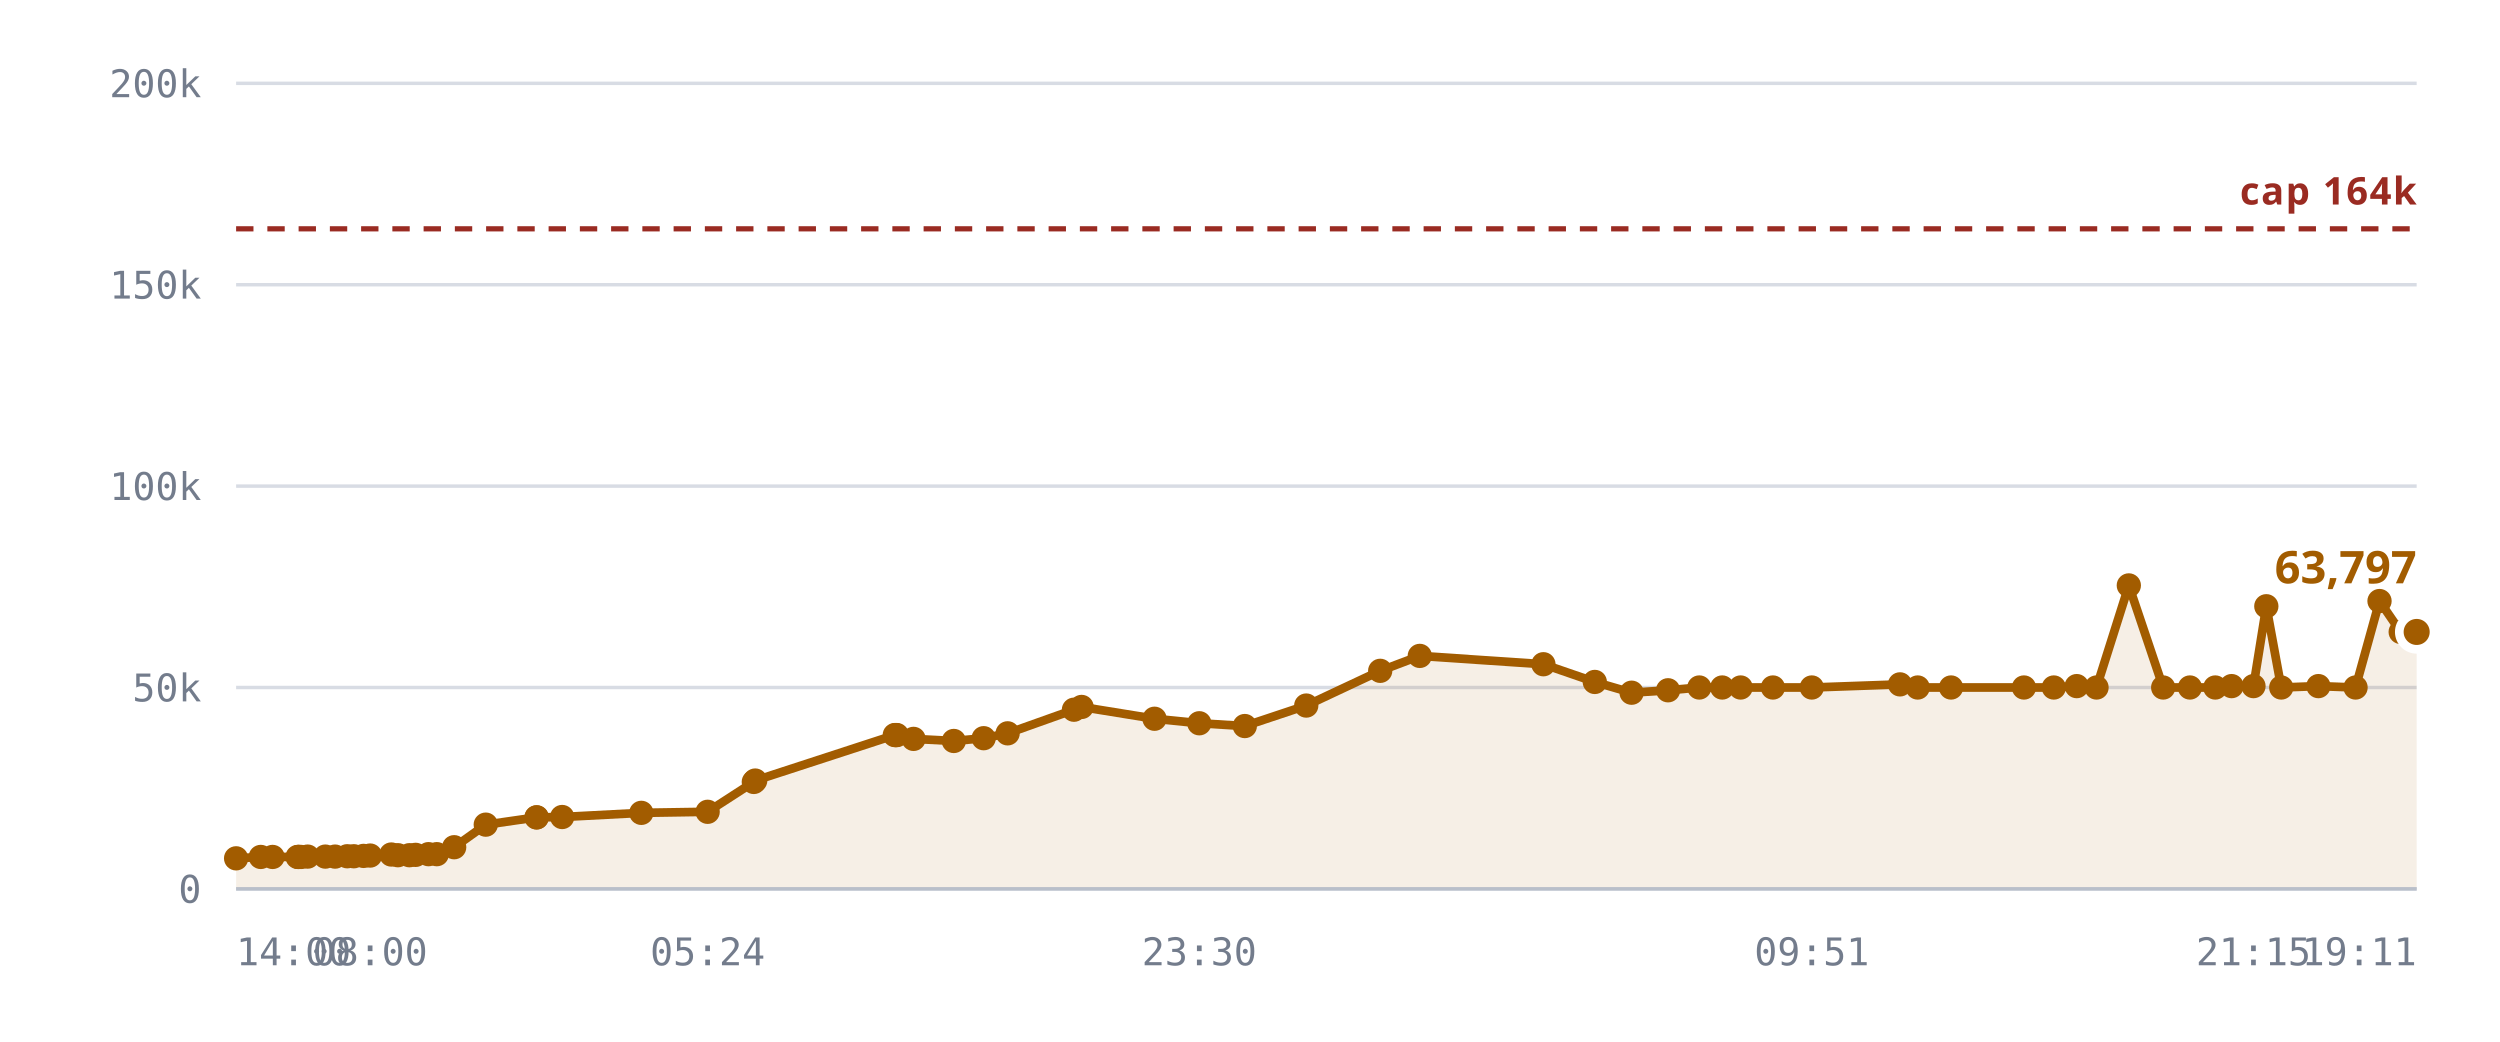
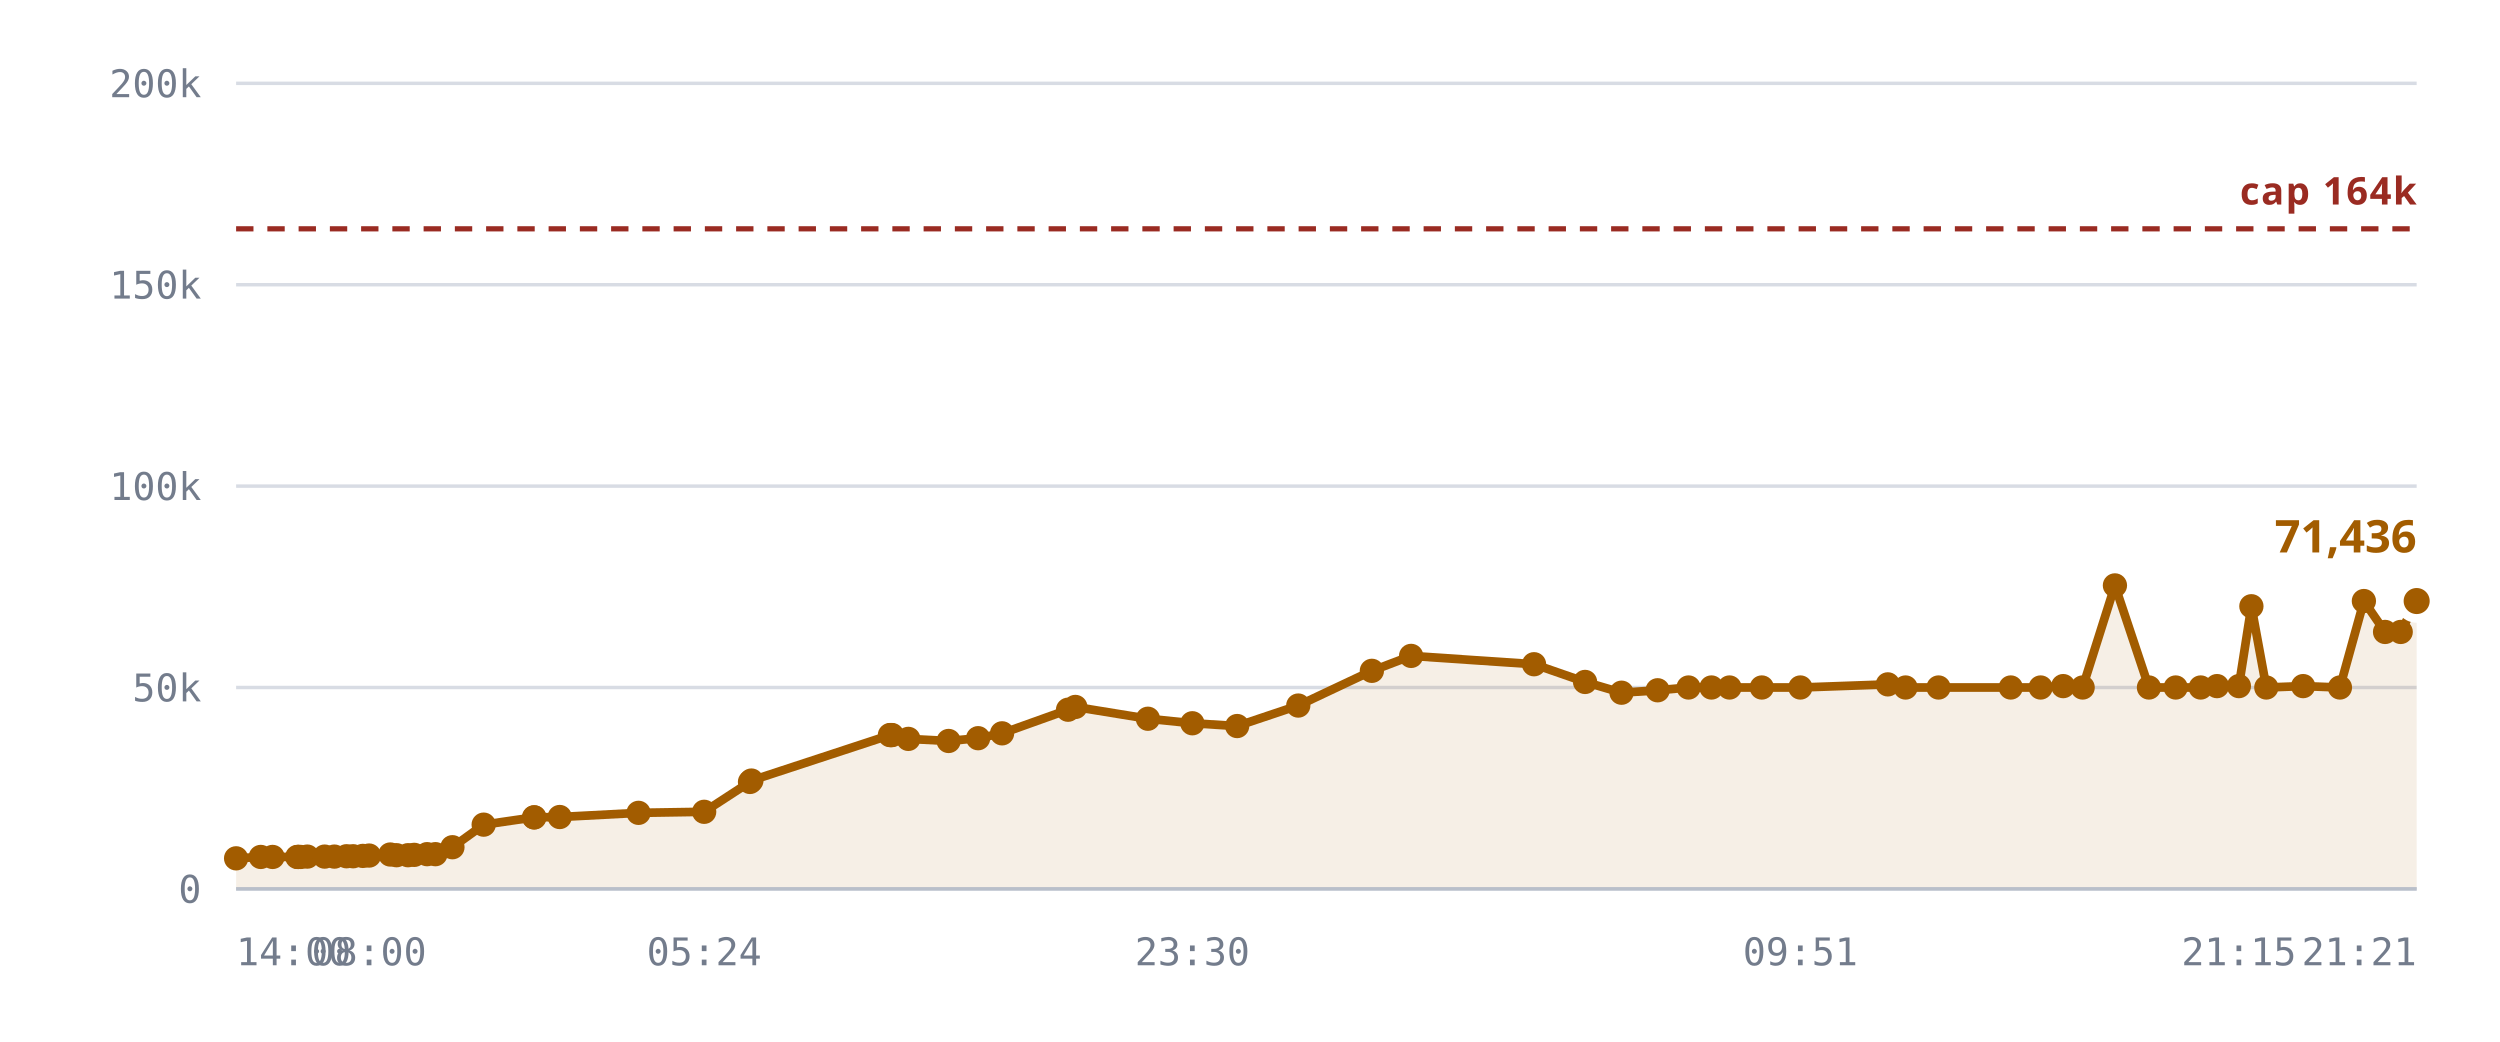
<svg xmlns="http://www.w3.org/2000/svg" viewBox="0 0 720 300" role="img" aria-label="Rooms against the 10,240 cap">
  <style>
    .grid      { stroke: var(--chart-grid, #d8dce4); stroke-width: 1; }
    .cap       { stroke: var(--chart-cap, #9a2b22); stroke-width: 1.5; stroke-dasharray: 5 4; }
    .cap-label { fill: var(--chart-cap, #9a2b22); font: 600 11px Archivo, system-ui, sans-serif; letter-spacing: .04em; }
    .tick      { fill: var(--chart-muted, #737c8c); font: 500 11px "IBM Plex Mono", ui-monospace, monospace; }
    .tick-y    { text-anchor: end; }
    .tick-x    { text-anchor: middle; }
    .series    { fill: none; stroke: var(--chart-line, #a25c00); stroke-width: 2.5; stroke-linejoin: round; stroke-linecap: round; }
    .fill      { fill: var(--chart-fill, rgba(162,92,0,.10)); stroke: none; }
    .dot       { fill: var(--chart-line, #a25c00); }
    .dot-last  { stroke: var(--chart-bg, #fff); stroke-width: 2.5; }
    .end-label { fill: var(--chart-line, #a25c00); font: 700 13px Archivo, system-ui, sans-serif; }
    .axis      { stroke: var(--chart-axis, #b9bfca); stroke-width: 1; }
  </style>
  <line x1="68" y1="256.0" x2="696" y2="256.0" class="grid" />
  <text x="58" y="260.0" class="tick tick-y">0</text>
  <line x1="68" y1="198.0" x2="696" y2="198.0" class="grid" />
  <text x="58" y="202.0" class="tick tick-y">50k</text>
  <line x1="68" y1="140.0" x2="696" y2="140.0" class="grid" />
  <text x="58" y="144.0" class="tick tick-y">100k</text>
  <line x1="68" y1="82.0" x2="696" y2="82.0" class="grid" />
  <text x="58" y="86.0" class="tick tick-y">150k</text>
  <line x1="68" y1="24.0" x2="696" y2="24.0" class="grid" />
  <text x="58" y="28.0" class="tick tick-y">200k</text>
-   <path d="M68.0,247.2 L75.1,246.8 L78.5,246.8 L85.7,246.8 L86.0,246.8 L86.1,246.8 L86.7,246.8 L88.6,246.7 L93.7,246.7 L96.5,246.7 L100.0,246.6 L101.9,246.6 L104.7,246.5 L106.6,246.4 L112.7,246.1 L114.6,246.3 L117.9,246.3 L119.7,246.2 L123.4,246.0 L125.8,246.0 L130.8,244.0 L139.9,237.5 L154.5,235.4 L154.6,235.4 L161.9,235.3 L184.7,234.1 L203.8,233.8 L217.1,225.2 L217.5,224.8 L257.7,211.7 L258.0,211.7 L258.3,211.7 L263.1,212.8 L274.7,213.4 L283.3,212.6 L290.2,211.2 L309.3,204.4 L311.5,203.6 L332.5,207.0 L345.4,208.3 L358.5,209.1 L376.2,203.2 L397.5,193.2 L408.9,188.9 L444.5,191.3 L459.3,196.4 L469.9,199.5 L480.4,198.8 L489.4,198.0 L496.0,198.0 L501.3,198.0 L510.6,198.0 L521.8,198.0 L547.2,197.1 L552.3,198.0 L561.9,198.0 L582.9,198.0 L591.5,198.0 L598.1,197.6 L603.8,198.0 L613.1,168.6 L623.0,198.0 L630.7,198.0 L638.0,198.0 L642.7,197.6 L649.0,197.6 L652.7,174.6 L657.0,198.0 L667.7,197.6 L678.4,198.0 L685.3,173.1 L691.4,182.0 L696.0,182.0 L696.0,256.0 L68.0,256.0 Z" class="fill" />
+   <path d="M68.0,247.2 L75.1,246.8 L78.5,246.8 L85.6,246.8 L85.9,246.8 L86.0,246.8 L86.6,246.8 L88.5,246.7 L93.5,246.7 L96.3,246.7 L99.8,246.6 L101.7,246.6 L104.5,246.5 L106.3,246.4 L112.4,246.1 L114.2,246.3 L117.5,246.3 L119.3,246.2 L123.0,246.0 L125.4,246.0 L130.3,244.0 L139.3,237.5 L153.8,235.4 L153.9,235.4 L161.2,235.3 L183.9,234.1 L202.8,233.8 L216.0,225.2 L216.4,224.8 L256.3,211.7 L256.6,211.7 L256.9,211.7 L261.6,212.8 L273.2,213.4 L281.7,212.6 L288.6,211.2 L307.6,204.4 L309.7,203.6 L330.6,207.0 L343.4,208.3 L356.3,209.1 L373.9,203.2 L395.1,193.2 L406.4,188.9 L441.8,191.3 L456.5,196.4 L467.0,199.5 L477.4,198.8 L486.3,198.0 L492.9,198.0 L498.1,198.0 L507.4,198.0 L518.5,198.0 L543.7,197.1 L548.8,198.0 L558.3,198.0 L579.1,198.0 L587.7,198.0 L594.2,197.6 L599.8,198.0 L609.1,168.6 L618.9,198.0 L626.6,198.0 L633.8,198.0 L638.5,197.6 L644.8,197.6 L648.4,174.6 L652.7,198.0 L663.3,197.6 L673.9,198.0 L680.8,173.1 L686.9,182.0 L691.4,182.0 L696.0,173.1 L696.0,256.0 L68.0,256.0 Z" class="fill" />
  <line x1="68" y1="65.9" x2="696" y2="65.9" class="cap" />
  <text x="696" y="58.9" class="cap-label" text-anchor="end">cap 164k</text>
-   <path d="M68.0,247.2 L75.1,246.8 L78.5,246.8 L85.7,246.8 L86.0,246.8 L86.1,246.8 L86.7,246.8 L88.6,246.7 L93.7,246.7 L96.5,246.7 L100.0,246.6 L101.9,246.6 L104.7,246.5 L106.6,246.4 L112.7,246.1 L114.6,246.3 L117.9,246.3 L119.7,246.2 L123.4,246.0 L125.8,246.0 L130.8,244.0 L139.9,237.5 L154.5,235.4 L154.6,235.4 L161.9,235.3 L184.7,234.1 L203.8,233.8 L217.1,225.2 L217.5,224.8 L257.7,211.7 L258.0,211.7 L258.3,211.7 L263.1,212.8 L274.7,213.4 L283.3,212.6 L290.2,211.2 L309.3,204.4 L311.5,203.6 L332.5,207.0 L345.4,208.3 L358.5,209.1 L376.2,203.2 L397.5,193.2 L408.9,188.9 L444.5,191.3 L459.3,196.4 L469.9,199.5 L480.4,198.8 L489.4,198.0 L496.0,198.0 L501.3,198.0 L510.6,198.0 L521.8,198.0 L547.2,197.1 L552.3,198.0 L561.9,198.0 L582.9,198.0 L591.5,198.0 L598.1,197.6 L603.8,198.0 L613.1,168.6 L623.0,198.0 L630.7,198.0 L638.0,198.0 L642.7,197.6 L649.0,197.6 L652.7,174.6 L657.0,198.0 L667.7,197.6 L678.4,198.0 L685.3,173.1 L691.4,182.0 L696.0,182.0" class="series" />
+   <path d="M68.0,247.2 L75.1,246.8 L78.5,246.8 L85.6,246.8 L85.9,246.8 L86.0,246.8 L86.6,246.8 L88.5,246.7 L93.5,246.7 L96.3,246.7 L99.8,246.6 L101.7,246.6 L104.5,246.5 L106.3,246.4 L112.4,246.1 L114.2,246.3 L117.5,246.3 L119.3,246.2 L123.0,246.0 L125.4,246.0 L130.3,244.0 L139.3,237.5 L153.8,235.4 L153.9,235.4 L161.2,235.3 L183.9,234.1 L202.8,233.8 L216.0,225.2 L216.4,224.8 L256.3,211.7 L256.6,211.7 L256.9,211.7 L261.6,212.8 L273.2,213.4 L281.7,212.6 L288.6,211.2 L307.6,204.4 L309.7,203.6 L330.6,207.0 L343.4,208.3 L356.3,209.1 L373.9,203.2 L395.1,193.2 L406.4,188.9 L441.8,191.3 L456.5,196.4 L467.0,199.5 L477.4,198.8 L486.3,198.0 L492.9,198.0 L498.1,198.0 L507.4,198.0 L518.5,198.0 L543.7,197.1 L548.8,198.0 L558.3,198.0 L579.1,198.0 L587.7,198.0 L594.2,197.6 L599.8,198.0 L609.1,168.6 L618.9,198.0 L626.6,198.0 L633.8,198.0 L638.5,197.6 L644.8,197.6 L648.4,174.6 L652.7,198.0 L663.3,197.6 L673.9,198.0 L680.8,173.1 L686.9,182.0 L691.4,182.0 L696.0,173.1" class="series" />
  <circle cx="68.0" cy="247.2" r="3.5" class="dot" />
  <circle cx="75.1" cy="246.8" r="3.5" class="dot" />
  <circle cx="78.5" cy="246.8" r="3.5" class="dot" />
-   <circle cx="85.7" cy="246.8" r="3.5" class="dot" />
+   <circle cx="85.6" cy="246.8" r="3.5" class="dot" />
+   <circle cx="85.9" cy="246.8" r="3.5" class="dot" />
  <circle cx="86.0" cy="246.8" r="3.5" class="dot" />
-   <circle cx="86.1" cy="246.8" r="3.5" class="dot" />
-   <circle cx="86.7" cy="246.8" r="3.5" class="dot" />
-   <circle cx="88.6" cy="246.7" r="3.5" class="dot" />
-   <circle cx="93.7" cy="246.7" r="3.5" class="dot" />
-   <circle cx="96.5" cy="246.7" r="3.5" class="dot" />
-   <circle cx="100.0" cy="246.6" r="3.5" class="dot" />
-   <circle cx="101.9" cy="246.6" r="3.5" class="dot" />
-   <circle cx="104.7" cy="246.5" r="3.5" class="dot" />
-   <circle cx="106.6" cy="246.4" r="3.5" class="dot" />
-   <circle cx="112.7" cy="246.1" r="3.5" class="dot" />
-   <circle cx="114.6" cy="246.3" r="3.5" class="dot" />
-   <circle cx="117.9" cy="246.3" r="3.5" class="dot" />
-   <circle cx="119.7" cy="246.2" r="3.5" class="dot" />
-   <circle cx="123.4" cy="246.0" r="3.5" class="dot" />
-   <circle cx="125.8" cy="246.0" r="3.5" class="dot" />
-   <circle cx="130.8" cy="244.0" r="3.5" class="dot" />
-   <circle cx="139.9" cy="237.5" r="3.5" class="dot" />
-   <circle cx="154.5" cy="235.4" r="3.5" class="dot" />
-   <circle cx="154.6" cy="235.4" r="3.5" class="dot" />
-   <circle cx="161.9" cy="235.3" r="3.5" class="dot" />
-   <circle cx="184.7" cy="234.1" r="3.5" class="dot" />
-   <circle cx="203.8" cy="233.8" r="3.5" class="dot" />
-   <circle cx="217.1" cy="225.2" r="3.5" class="dot" />
-   <circle cx="217.5" cy="224.8" r="3.5" class="dot" />
-   <circle cx="257.7" cy="211.7" r="3.5" class="dot" />
-   <circle cx="258.0" cy="211.7" r="3.5" class="dot" />
-   <circle cx="258.3" cy="211.7" r="3.5" class="dot" />
-   <circle cx="263.1" cy="212.8" r="3.5" class="dot" />
-   <circle cx="274.7" cy="213.4" r="3.5" class="dot" />
-   <circle cx="283.3" cy="212.6" r="3.5" class="dot" />
-   <circle cx="290.2" cy="211.2" r="3.5" class="dot" />
-   <circle cx="309.3" cy="204.4" r="3.5" class="dot" />
-   <circle cx="311.5" cy="203.6" r="3.5" class="dot" />
-   <circle cx="332.5" cy="207.0" r="3.5" class="dot" />
-   <circle cx="345.4" cy="208.3" r="3.5" class="dot" />
-   <circle cx="358.5" cy="209.1" r="3.5" class="dot" />
-   <circle cx="376.2" cy="203.2" r="3.5" class="dot" />
-   <circle cx="397.5" cy="193.2" r="3.5" class="dot" />
-   <circle cx="408.9" cy="188.9" r="3.5" class="dot" />
-   <circle cx="444.5" cy="191.3" r="3.5" class="dot" />
-   <circle cx="459.3" cy="196.4" r="3.5" class="dot" />
-   <circle cx="469.9" cy="199.5" r="3.5" class="dot" />
-   <circle cx="480.4" cy="198.8" r="3.5" class="dot" />
-   <circle cx="489.4" cy="198.0" r="3.5" class="dot" />
-   <circle cx="496.0" cy="198.0" r="3.5" class="dot" />
-   <circle cx="501.3" cy="198.0" r="3.5" class="dot" />
-   <circle cx="510.6" cy="198.0" r="3.5" class="dot" />
-   <circle cx="521.8" cy="198.0" r="3.5" class="dot" />
-   <circle cx="547.2" cy="197.1" r="3.5" class="dot" />
-   <circle cx="552.3" cy="198.0" r="3.5" class="dot" />
-   <circle cx="561.9" cy="198.0" r="3.5" class="dot" />
-   <circle cx="582.9" cy="198.0" r="3.5" class="dot" />
-   <circle cx="591.5" cy="198.0" r="3.5" class="dot" />
-   <circle cx="598.1" cy="197.6" r="3.5" class="dot" />
-   <circle cx="603.8" cy="198.0" r="3.5" class="dot" />
-   <circle cx="613.1" cy="168.6" r="3.5" class="dot" />
-   <circle cx="623.0" cy="198.0" r="3.5" class="dot" />
-   <circle cx="630.7" cy="198.0" r="3.5" class="dot" />
-   <circle cx="638.0" cy="198.0" r="3.5" class="dot" />
-   <circle cx="642.7" cy="197.6" r="3.5" class="dot" />
-   <circle cx="649.0" cy="197.6" r="3.5" class="dot" />
-   <circle cx="652.7" cy="174.6" r="3.5" class="dot" />
-   <circle cx="657.0" cy="198.0" r="3.5" class="dot" />
-   <circle cx="667.7" cy="197.6" r="3.5" class="dot" />
-   <circle cx="678.4" cy="198.0" r="3.5" class="dot" />
-   <circle cx="685.3" cy="173.1" r="3.5" class="dot" />
+   <circle cx="86.6" cy="246.8" r="3.5" class="dot" />
+   <circle cx="88.5" cy="246.7" r="3.5" class="dot" />
+   <circle cx="93.5" cy="246.7" r="3.5" class="dot" />
+   <circle cx="96.3" cy="246.7" r="3.5" class="dot" />
+   <circle cx="99.8" cy="246.6" r="3.5" class="dot" />
+   <circle cx="101.7" cy="246.6" r="3.5" class="dot" />
+   <circle cx="104.5" cy="246.5" r="3.5" class="dot" />
+   <circle cx="106.3" cy="246.4" r="3.5" class="dot" />
+   <circle cx="112.4" cy="246.1" r="3.5" class="dot" />
+   <circle cx="114.2" cy="246.3" r="3.5" class="dot" />
+   <circle cx="117.5" cy="246.3" r="3.5" class="dot" />
+   <circle cx="119.3" cy="246.2" r="3.5" class="dot" />
+   <circle cx="123.0" cy="246.0" r="3.5" class="dot" />
+   <circle cx="125.4" cy="246.0" r="3.5" class="dot" />
+   <circle cx="130.3" cy="244.0" r="3.5" class="dot" />
+   <circle cx="139.3" cy="237.5" r="3.5" class="dot" />
+   <circle cx="153.8" cy="235.4" r="3.5" class="dot" />
+   <circle cx="153.9" cy="235.4" r="3.5" class="dot" />
+   <circle cx="161.2" cy="235.3" r="3.5" class="dot" />
+   <circle cx="183.9" cy="234.1" r="3.5" class="dot" />
+   <circle cx="202.8" cy="233.8" r="3.5" class="dot" />
+   <circle cx="216.0" cy="225.2" r="3.5" class="dot" />
+   <circle cx="216.4" cy="224.8" r="3.5" class="dot" />
+   <circle cx="256.3" cy="211.7" r="3.5" class="dot" />
+   <circle cx="256.6" cy="211.7" r="3.5" class="dot" />
+   <circle cx="256.9" cy="211.7" r="3.5" class="dot" />
+   <circle cx="261.6" cy="212.8" r="3.5" class="dot" />
+   <circle cx="273.2" cy="213.4" r="3.5" class="dot" />
+   <circle cx="281.7" cy="212.6" r="3.5" class="dot" />
+   <circle cx="288.6" cy="211.2" r="3.5" class="dot" />
+   <circle cx="307.6" cy="204.4" r="3.5" class="dot" />
+   <circle cx="309.7" cy="203.6" r="3.5" class="dot" />
+   <circle cx="330.6" cy="207.0" r="3.5" class="dot" />
+   <circle cx="343.4" cy="208.3" r="3.5" class="dot" />
+   <circle cx="356.3" cy="209.1" r="3.5" class="dot" />
+   <circle cx="373.9" cy="203.2" r="3.5" class="dot" />
+   <circle cx="395.1" cy="193.2" r="3.5" class="dot" />
+   <circle cx="406.4" cy="188.9" r="3.5" class="dot" />
+   <circle cx="441.8" cy="191.3" r="3.5" class="dot" />
+   <circle cx="456.5" cy="196.4" r="3.5" class="dot" />
+   <circle cx="467.0" cy="199.5" r="3.5" class="dot" />
+   <circle cx="477.4" cy="198.8" r="3.5" class="dot" />
+   <circle cx="486.3" cy="198.0" r="3.5" class="dot" />
+   <circle cx="492.9" cy="198.0" r="3.5" class="dot" />
+   <circle cx="498.1" cy="198.0" r="3.5" class="dot" />
+   <circle cx="507.4" cy="198.0" r="3.5" class="dot" />
+   <circle cx="518.5" cy="198.0" r="3.5" class="dot" />
+   <circle cx="543.7" cy="197.1" r="3.5" class="dot" />
+   <circle cx="548.8" cy="198.0" r="3.5" class="dot" />
+   <circle cx="558.3" cy="198.0" r="3.5" class="dot" />
+   <circle cx="579.1" cy="198.0" r="3.5" class="dot" />
+   <circle cx="587.7" cy="198.0" r="3.5" class="dot" />
+   <circle cx="594.2" cy="197.6" r="3.5" class="dot" />
+   <circle cx="599.8" cy="198.0" r="3.5" class="dot" />
+   <circle cx="609.1" cy="168.6" r="3.5" class="dot" />
+   <circle cx="618.9" cy="198.0" r="3.5" class="dot" />
+   <circle cx="626.6" cy="198.0" r="3.5" class="dot" />
+   <circle cx="633.8" cy="198.0" r="3.5" class="dot" />
+   <circle cx="638.5" cy="197.6" r="3.5" class="dot" />
+   <circle cx="644.8" cy="197.6" r="3.5" class="dot" />
+   <circle cx="648.4" cy="174.6" r="3.5" class="dot" />
+   <circle cx="652.7" cy="198.0" r="3.5" class="dot" />
+   <circle cx="663.3" cy="197.6" r="3.5" class="dot" />
+   <circle cx="673.9" cy="198.0" r="3.5" class="dot" />
+   <circle cx="680.8" cy="173.1" r="3.5" class="dot" />
+   <circle cx="686.9" cy="182.0" r="3.5" class="dot" />
  <circle cx="691.4" cy="182.0" r="3.5" class="dot" />
-   <circle cx="696.0" cy="182.0" r="5" class="dot dot-last" />
-   <text x="696.0" y="168.0" class="end-label" text-anchor="end">63,797</text>
+   <circle cx="696.0" cy="173.1" r="5" class="dot dot-last" />
+   <text x="696.0" y="159.1" class="end-label" text-anchor="end">71,436</text>
  <line x1="68" y1="256" x2="696" y2="256" class="axis" />
  <text x="68.0" y="278" class="tick" text-anchor="start">14:00</text>
-   <text x="106.6" y="278" class="tick" text-anchor="middle">08:00</text>
-   <text x="203.8" y="278" class="tick" text-anchor="middle">05:24</text>
-   <text x="345.4" y="278" class="tick" text-anchor="middle">23:30</text>
-   <text x="521.8" y="278" class="tick" text-anchor="middle">09:51</text>
-   <text x="649.0" y="278" class="tick" text-anchor="middle">21:15</text>
-   <text x="696.0" y="278" class="tick" text-anchor="end">19:11</text>
+   <text x="106.3" y="278" class="tick" text-anchor="middle">08:00</text>
+   <text x="202.8" y="278" class="tick" text-anchor="middle">05:24</text>
+   <text x="343.4" y="278" class="tick" text-anchor="middle">23:30</text>
+   <text x="518.5" y="278" class="tick" text-anchor="middle">09:51</text>
+   <text x="644.8" y="278" class="tick" text-anchor="middle">21:15</text>
+   <text x="696.0" y="278" class="tick" text-anchor="end">21:21</text>
</svg>
